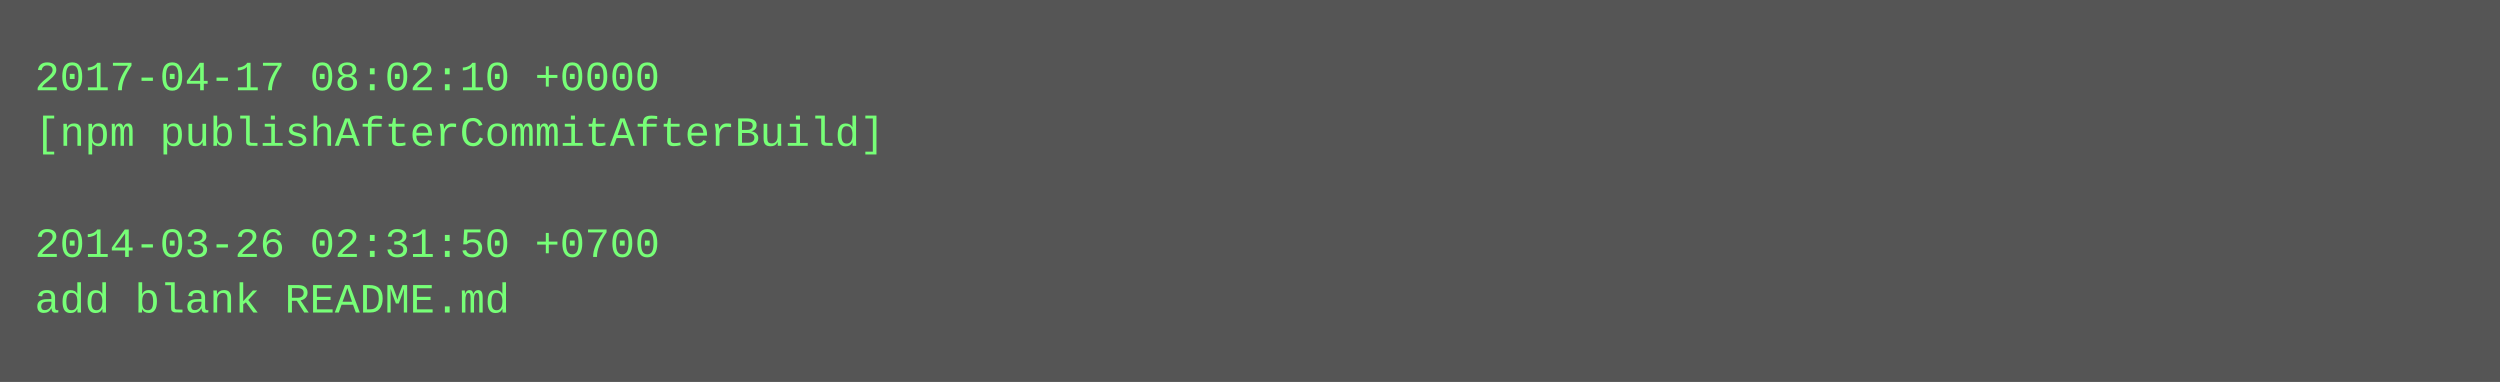
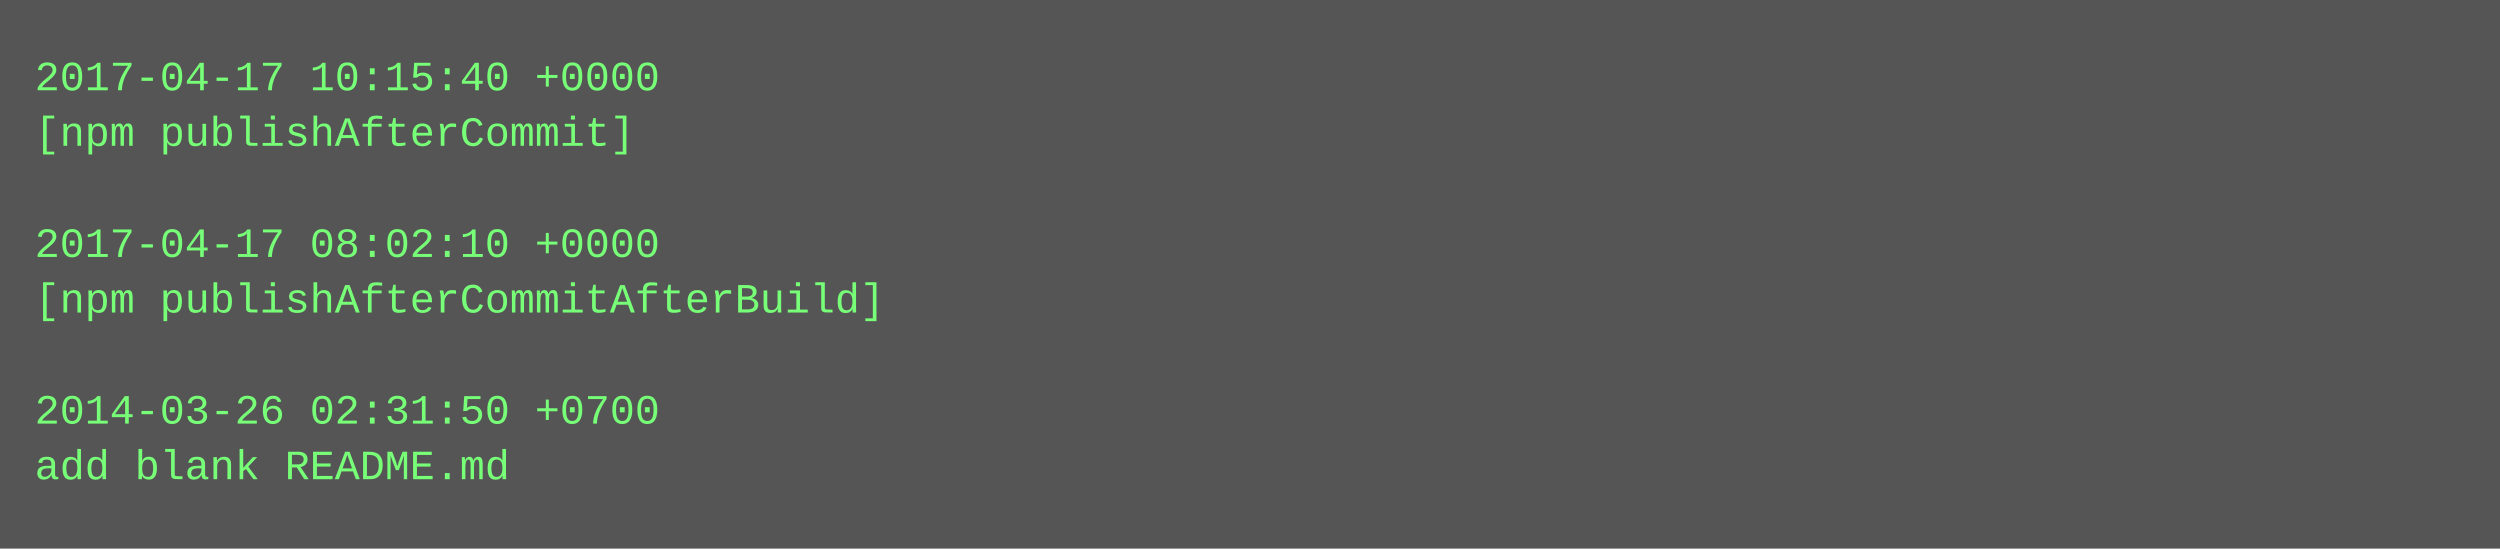
- <svg xmlns="http://www.w3.org/2000/svg" height="110" width="720">
-   <rect height="110" fill="#555" width="720" />
+ <svg xmlns="http://www.w3.org/2000/svg" height="158" width="720">
+   <rect height="158" fill="#555" width="720" />
  <text fill="#7f7" font-family="Courier New" font-size="12" xml:space="preserve">
-     <tspan x="10" y="26">2017-04-17 08:02:10 +0000</tspan>
-     <tspan x="10" y="42">[npm publishAfterCommitAfterBuild]</tspan>
+     <tspan x="10" y="26">2017-04-17 10:15:40 +0000</tspan>
+     <tspan x="10" y="42">[npm publishAfterCommit]</tspan>
    <tspan x="10" y="58" />
-     <tspan x="10" y="74">2014-03-26 02:31:50 +0700</tspan>
-     <tspan x="10" y="90">add blank README.md</tspan>
+     <tspan x="10" y="74">2017-04-17 08:02:10 +0000</tspan>
+     <tspan x="10" y="90">[npm publishAfterCommitAfterBuild]</tspan>
+     <tspan x="10" y="106" />
+     <tspan x="10" y="122">2014-03-26 02:31:50 +0700</tspan>
+     <tspan x="10" y="138">add blank README.md</tspan>
  </text>
</svg>
